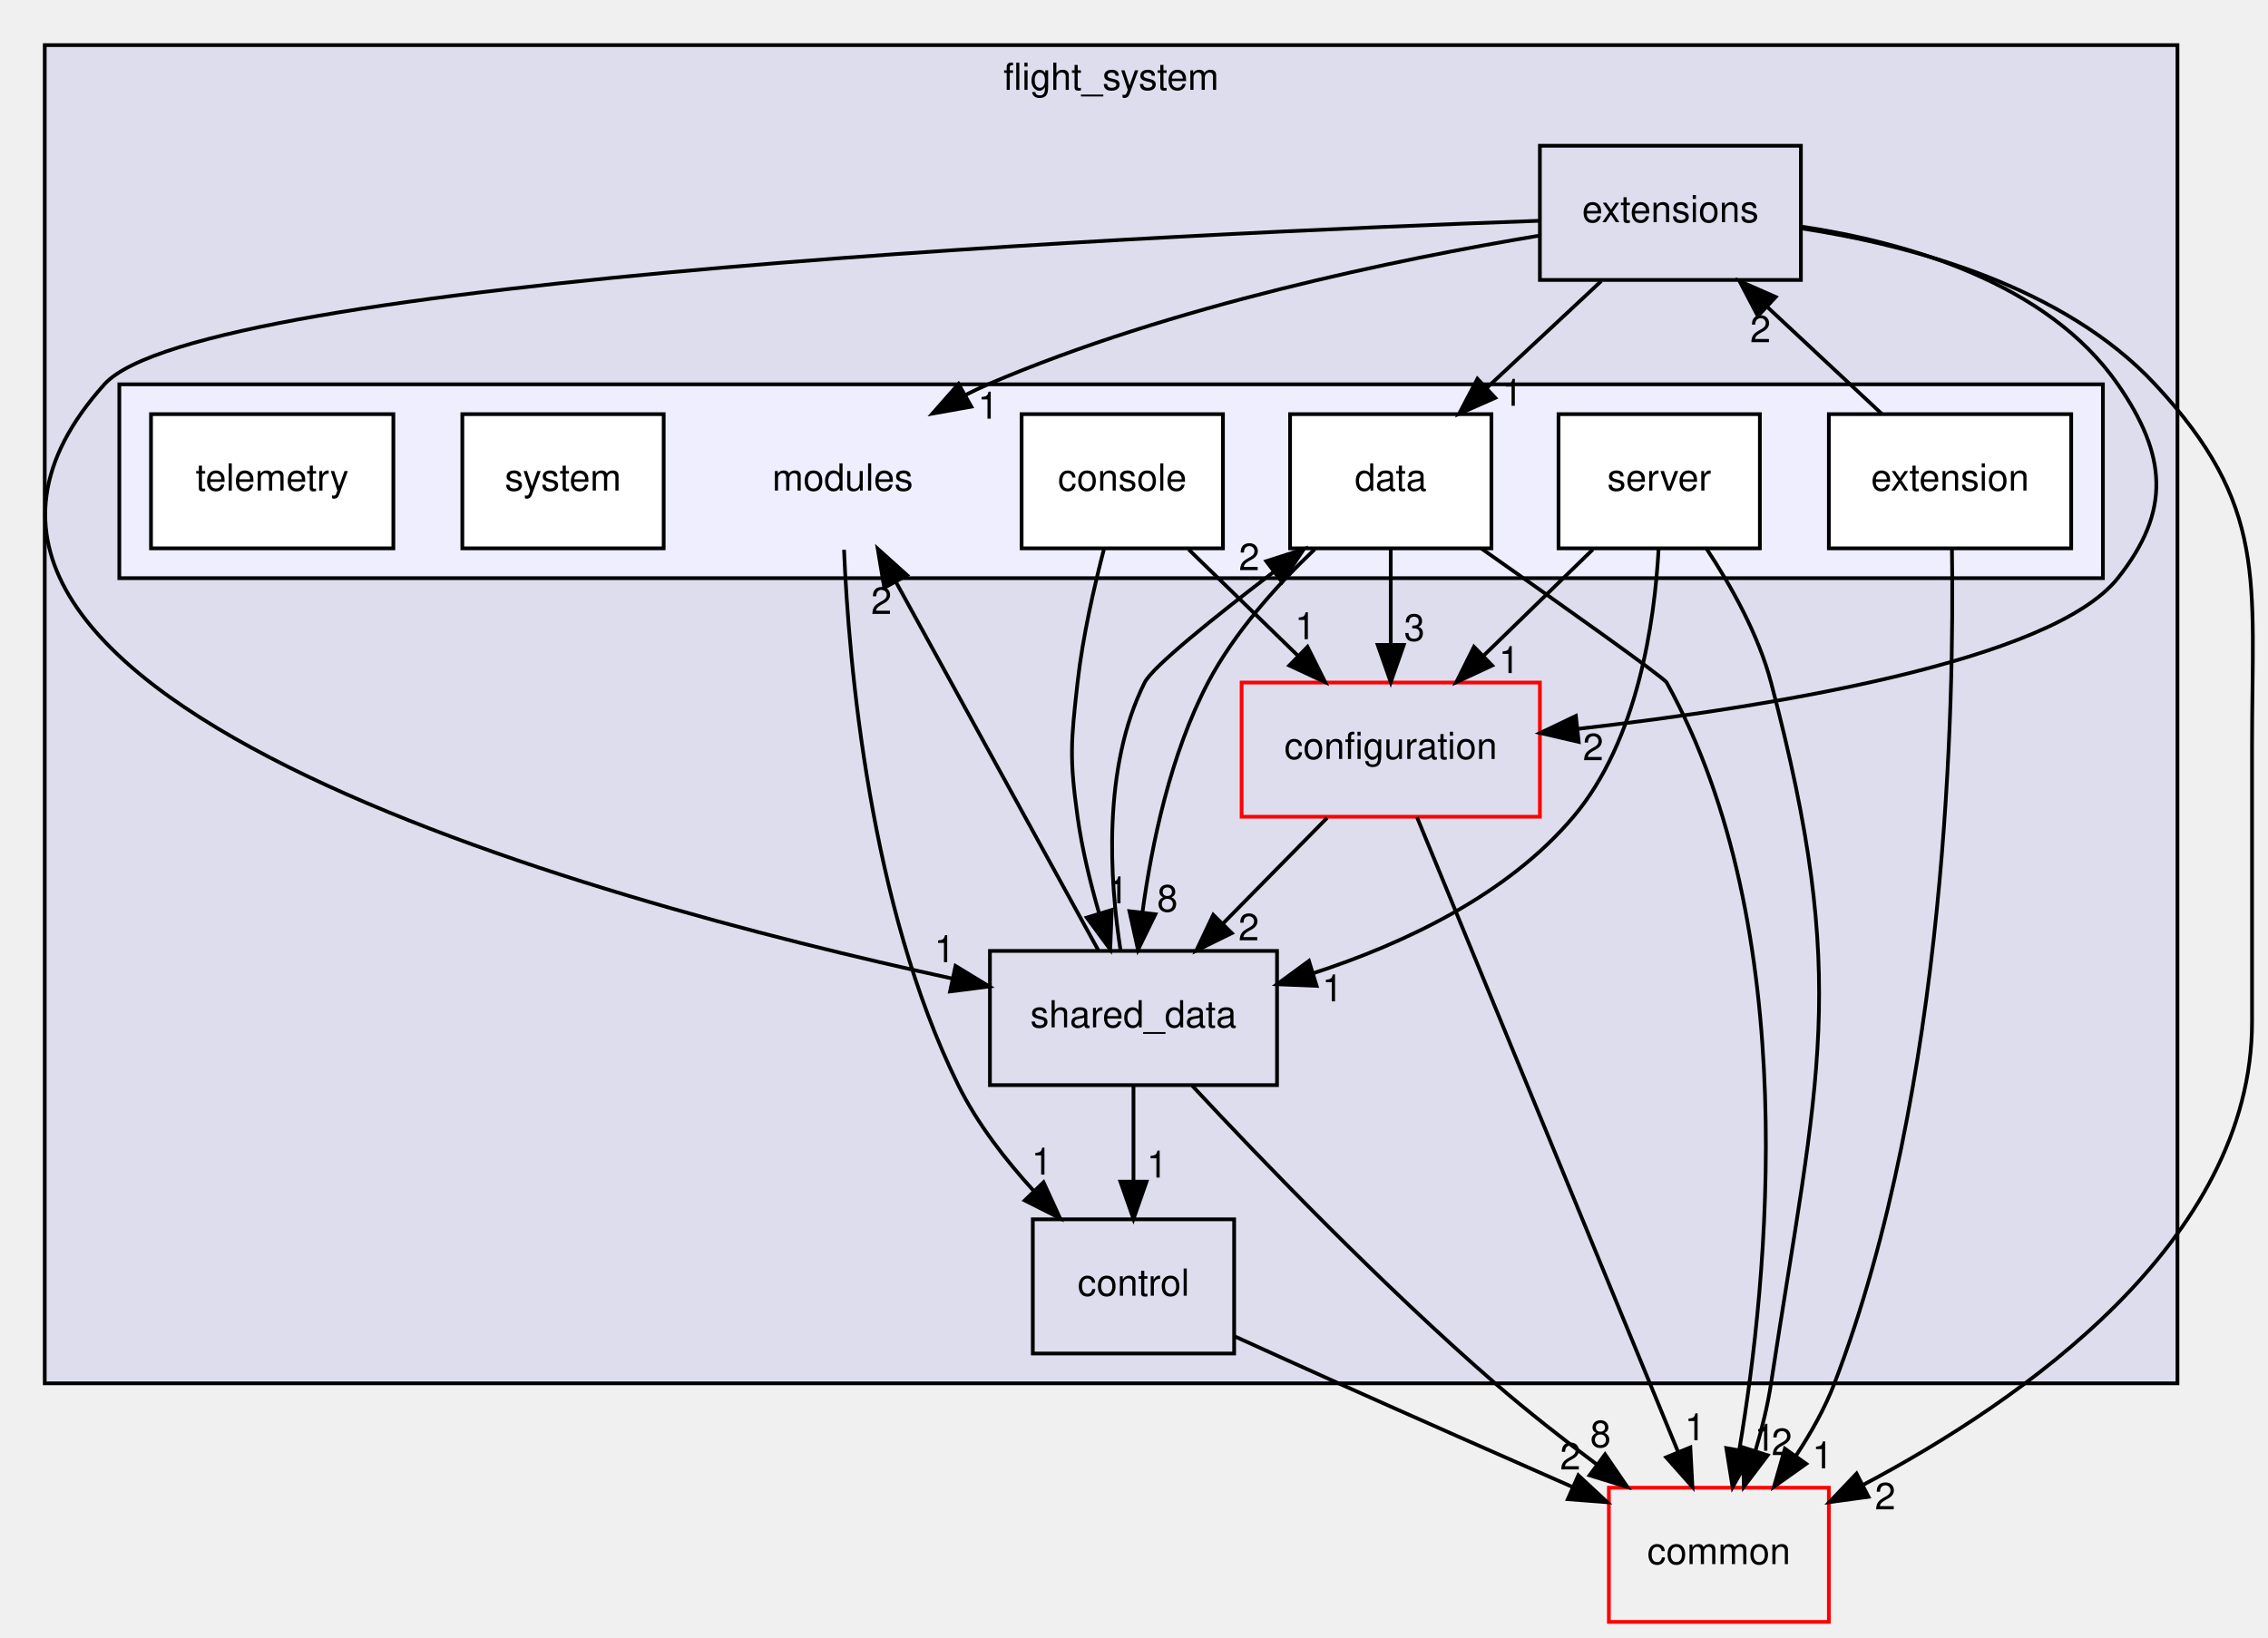
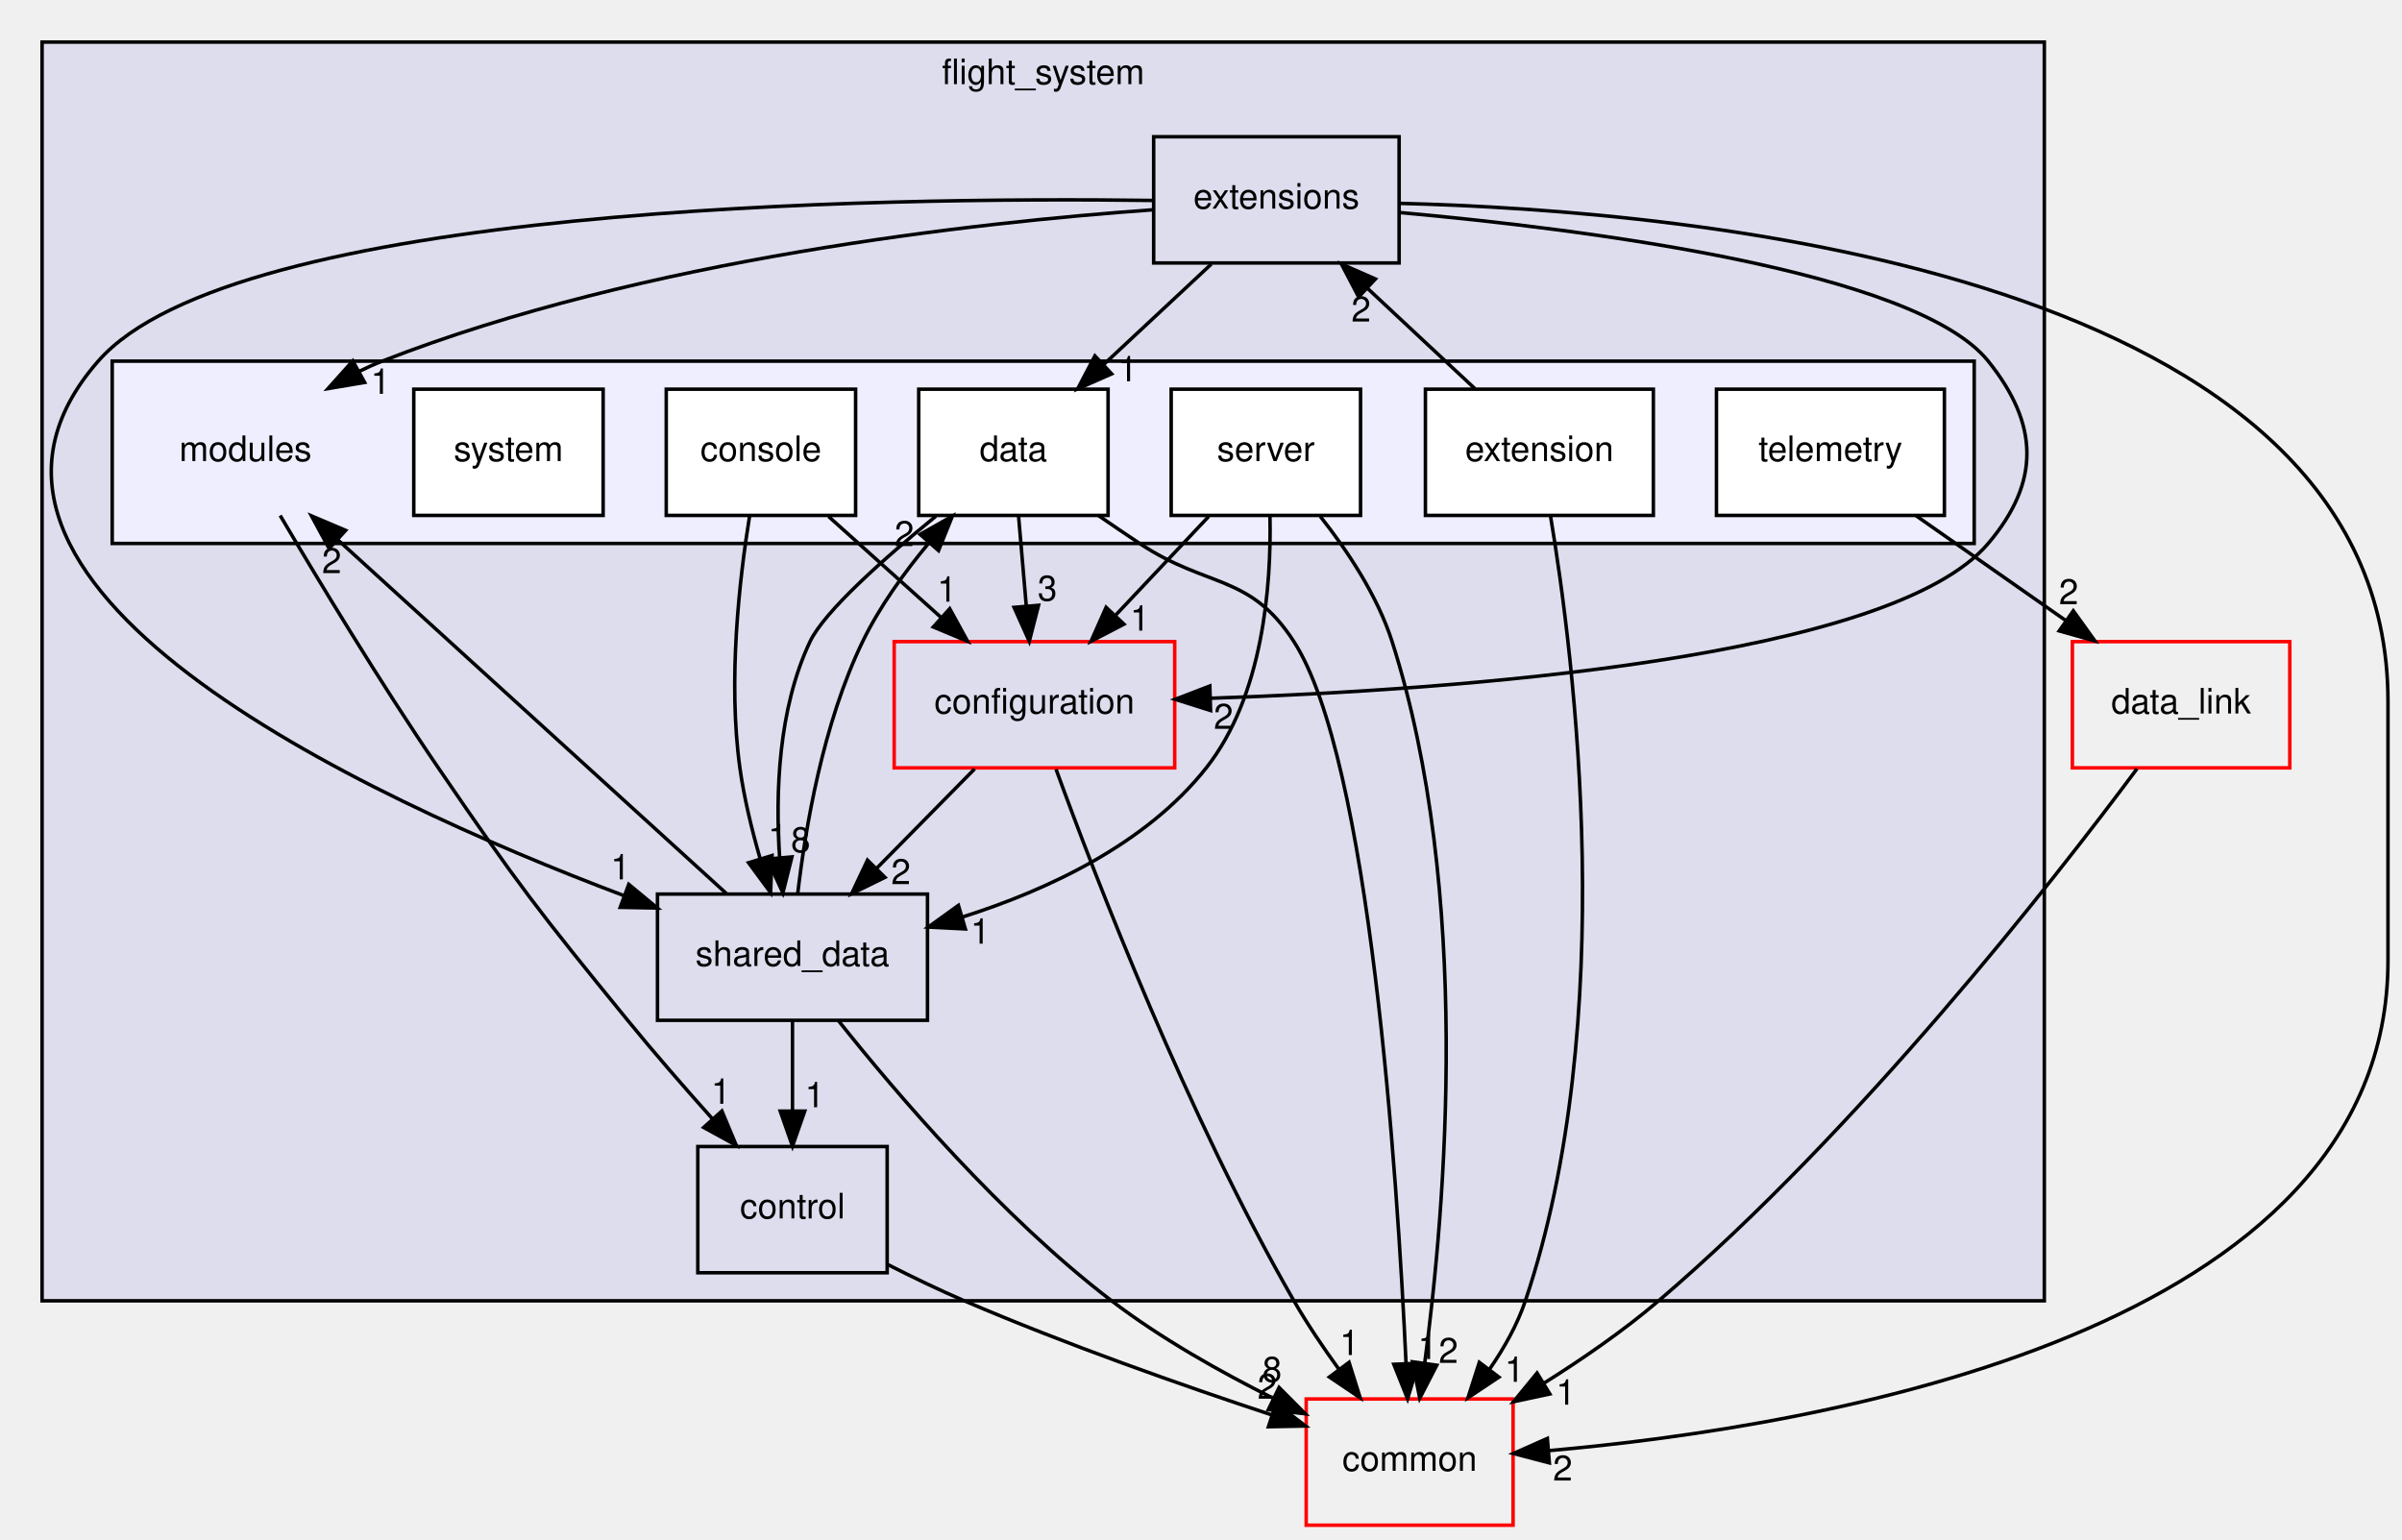
- <svg xmlns="http://www.w3.org/2000/svg" xmlns:xlink="http://www.w3.org/1999/xlink" width="608pt" height="439pt" viewBox="0.00 0.00 608.28 439.00">
+ <svg xmlns="http://www.w3.org/2000/svg" xmlns:xlink="http://www.w3.org/1999/xlink" width="685pt" height="439pt" viewBox="0.00 0.00 685.00 439.00">
  <g id="graph0" class="graph" transform="scale(1 1) rotate(0) translate(4 435)">
    <g id="clust1" class="cluster">
      <g id="a_clust1">
        <a xlink:href="dir_c01da38aeecccba744ca70166f7b2585.html" target="_top" xlink:title="flight_system">
-           <polygon fill="#ddddee" stroke="black" points="8,-64 8,-423 580,-423 580,-64 8,-64" />
-           <text text-anchor="middle" x="294" y="-411" font-family="Helvetica,sans-Serif" font-size="10.00">flight_system</text>
+           <polygon fill="#ddddee" stroke="black" points="8,-64 8,-423 579,-423 579,-64 8,-64" />
+           <text text-anchor="middle" x="293.5" y="-411" font-family="Helvetica,sans-Serif" font-size="10.00">flight_system</text>
        </a>
      </g>
    </g>
    <g id="clust2" class="cluster">
      <g id="a_clust2">
        <a xlink:href="dir_e05090c0c1eb694f05995893ce62415e.html" target="_top">
-           <polygon fill="#eeeeff" stroke="black" points="28,-280 28,-332 560,-332 560,-280 28,-280" />
+           <polygon fill="#eeeeff" stroke="black" points="28,-280 28,-332 559,-332 559,-280 28,-280" />
        </a>
      </g>
    </g>
    <g id="node1" class="node">
      <g id="a_node1">
        <a xlink:href="dir_0913318c06f9149a443c65f7bce75294.html" target="_top" xlink:title="configuration">
-           <polygon fill="none" stroke="red" points="409,-252 329,-252 329,-216 409,-216 409,-252" />
-           <text text-anchor="middle" x="369" y="-231.5" font-family="Helvetica,sans-Serif" font-size="10.00">configuration</text>
+           <polygon fill="none" stroke="red" points="331,-252 251,-252 251,-216 331,-216 331,-252" />
+           <text text-anchor="middle" x="291" y="-231.5" font-family="Helvetica,sans-Serif" font-size="10.00">configuration</text>
        </a>
      </g>
    </g>
    <g id="node2" class="node">
      <g id="a_node2">
        <a xlink:href="dir_a6ea3ebec979fd0368b1e1c22b60b05c.html" target="_top" xlink:title="shared_data">
-           <polygon fill="none" stroke="black" points="338.5,-180 261.5,-180 261.5,-144 338.5,-144 338.5,-180" />
-           <text text-anchor="middle" x="300" y="-159.5" font-family="Helvetica,sans-Serif" font-size="10.00">shared_data</text>
+           <polygon fill="none" stroke="black" points="260.5,-180 183.5,-180 183.5,-144 260.5,-144 260.5,-180" />
+           <text text-anchor="middle" x="222" y="-159.5" font-family="Helvetica,sans-Serif" font-size="10.00">shared_data</text>
        </a>
      </g>
    </g>
    <g id="edge10" class="edge">
-       <path fill="none" stroke="black" d="M351.94,-215.7C343.5,-207.14 333.18,-196.66 323.96,-187.3" />
-       <polygon fill="black" stroke="black" points="326.37,-184.77 316.86,-180.1 321.39,-189.68 326.37,-184.77" />
+       <path fill="none" stroke="black" d="M273.94,-215.7C265.5,-207.14 255.18,-196.66 245.96,-187.3" />
+       <polygon fill="black" stroke="black" points="248.37,-184.77 238.86,-180.1 243.39,-189.68 248.37,-184.77" />
      <g id="a_edge10-headlabel">
-         <a xlink:href="dir_000007_000006.html" target="_top" xlink:title="2">
-           <text text-anchor="middle" x="330.92" y="-182.84" font-family="Helvetica,sans-Serif" font-size="10.00">2</text>
+         <a xlink:href="dir_000004_000003.html" target="_top" xlink:title="2">
+           <text text-anchor="middle" x="252.92" y="-182.84" font-family="Helvetica,sans-Serif" font-size="10.00">2</text>
        </a>
      </g>
    </g>
    <g id="node12" class="node">
      <g id="a_node12">
        <a xlink:href="dir_fdedb0aba14d44ce9d99bc100e026e6a.html" target="_top" xlink:title="common">
-           <polygon fill="none" stroke="red" points="486.5,-36 427.5,-36 427.5,0 486.5,0 486.5,-36" />
-           <text text-anchor="middle" x="457" y="-15.5" font-family="Helvetica,sans-Serif" font-size="10.00">common</text>
+           <polygon fill="none" stroke="red" points="427.5,-36 368.5,-36 368.5,0 427.5,0 427.5,-36" />
+           <text text-anchor="middle" x="398" y="-15.5" font-family="Helvetica,sans-Serif" font-size="10.00">common</text>
        </a>
      </g>
    </g>
    <g id="edge11" class="edge">
-       <path fill="none" stroke="black" d="M376.05,-215.85C391.37,-178.6 427.78,-90.07 446.09,-45.54" />
-       <polygon fill="black" stroke="black" points="449.35,-46.81 449.91,-36.23 442.87,-44.15 449.35,-46.81" />
+       <path fill="none" stroke="black" d="M297.16,-215.61C308.57,-184.28 334.62,-116.73 365,-64 368.79,-57.42 373.35,-50.65 377.86,-44.43" />
+       <polygon fill="black" stroke="black" points="380.72,-46.45 383.89,-36.34 375.11,-42.26 380.72,-46.45" />
      <g id="a_edge11-headlabel">
-         <a xlink:href="dir_000007_000010.html" target="_top" xlink:title="1">
-           <text text-anchor="middle" x="450.61" y="-48.72" font-family="Helvetica,sans-Serif" font-size="10.00">1</text>
+         <a xlink:href="dir_000004_000007.html" target="_top" xlink:title="1">
+           <text text-anchor="middle" x="380.84" y="-48.53" font-family="Helvetica,sans-Serif" font-size="10.00">1</text>
        </a>
      </g>
    </g>
    <g id="node4" class="node">
      <g id="a_node4">
        <a xlink:href="dir_eaebe00a4f960441a55d24526c4929bc.html" target="_top" xlink:title="control">
-           <polygon fill="none" stroke="black" points="327,-108 273,-108 273,-72 327,-72 327,-108" />
-           <text text-anchor="middle" x="300" y="-87.5" font-family="Helvetica,sans-Serif" font-size="10.00">control</text>
+           <polygon fill="none" stroke="black" points="249,-108 195,-108 195,-72 249,-72 249,-108" />
+           <text text-anchor="middle" x="222" y="-87.5" font-family="Helvetica,sans-Serif" font-size="10.00">control</text>
        </a>
      </g>
    </g>
    <g id="edge17" class="edge">
-       <path fill="none" stroke="black" d="M300,-143.7C300,-135.98 300,-126.71 300,-118.11" />
-       <polygon fill="black" stroke="black" points="303.5,-118.1 300,-108.1 296.5,-118.1 303.5,-118.1" />
+       <path fill="none" stroke="black" d="M222,-143.7C222,-135.98 222,-126.71 222,-118.11" />
+       <polygon fill="black" stroke="black" points="225.5,-118.1 222,-108.1 218.5,-118.1 225.5,-118.1" />
      <g id="a_edge17-headlabel">
-         <a xlink:href="dir_000006_000009.html" target="_top" xlink:title="1">
-           <text text-anchor="middle" x="306.34" y="-119.2" font-family="Helvetica,sans-Serif" font-size="10.00">1</text>
+         <a xlink:href="dir_000003_000006.html" target="_top" xlink:title="1">
+           <text text-anchor="middle" x="228.34" y="-119.2" font-family="Helvetica,sans-Serif" font-size="10.00">1</text>
        </a>
      </g>
    </g>
    <g id="node5" class="node">
-       <text text-anchor="middle" x="222" y="-303.5" font-family="Helvetica,sans-Serif" font-size="10.00">modules</text>
+       <text text-anchor="middle" x="66" y="-303.5" font-family="Helvetica,sans-Serif" font-size="10.00">modules</text>
    </g>
    <g id="edge16" class="edge">
-       <path fill="none" stroke="black" d="M290.56,-180.19C277.07,-204.74 252.17,-250.07 236.38,-278.81" />
-       <polygon fill="black" stroke="black" points="233.16,-277.42 231.41,-287.87 239.29,-280.79 233.16,-277.42" />
+       <path fill="none" stroke="black" d="M203.12,-180.19C175.44,-205.39 123.74,-252.45 92.34,-281.03" />
+       <polygon fill="black" stroke="black" points="89.86,-278.55 84.82,-287.87 94.57,-283.73 89.86,-278.55" />
      <g id="a_edge16-headlabel">
-         <a xlink:href="dir_000006_000011.html" target="_top" xlink:title="2">
-           <text text-anchor="middle" x="232.4" y="-270.4" font-family="Helvetica,sans-Serif" font-size="10.00">2</text>
+         <a xlink:href="dir_000003_000008.html" target="_top" xlink:title="2">
+           <text text-anchor="middle" x="90.6" y="-271.53" font-family="Helvetica,sans-Serif" font-size="10.00">2</text>
        </a>
      </g>
    </g>
    <g id="node7" class="node">
      <g id="a_node7">
        <a xlink:href="dir_50613386f52bf1739ad1dfd1bce81df1.html" target="_top" xlink:title="data">
-           <polygon fill="white" stroke="black" points="396,-324 342,-324 342,-288 396,-288 396,-324" />
-           <text text-anchor="middle" x="369" y="-303.5" font-family="Helvetica,sans-Serif" font-size="10.00">data</text>
+           <polygon fill="white" stroke="black" points="312,-324 258,-324 258,-288 312,-288 312,-324" />
+           <text text-anchor="middle" x="285" y="-303.5" font-family="Helvetica,sans-Serif" font-size="10.00">data</text>
        </a>
      </g>
    </g>
    <g id="edge15" class="edge">
-       <path fill="none" stroke="black" d="M296.54,-180.09C293.64,-198.81 291.58,-229.19 303,-252 305.1,-256.2 321.54,-269.4 337.48,-281.58" />
-       <polygon fill="black" stroke="black" points="335.61,-284.55 345.69,-287.8 339.83,-278.97 335.61,-284.55" />
+       <path fill="none" stroke="black" d="M223.5,-180.17C225.65,-198.68 230.67,-228.63 242,-252 246.86,-262.02 253.94,-271.82 260.96,-280.22" />
+       <polygon fill="black" stroke="black" points="258.38,-282.59 267.6,-287.8 263.65,-277.97 258.38,-282.59" />
      <g id="a_edge15-headlabel">
-         <a xlink:href="dir_000006_000013.html" target="_top" xlink:title="2">
-           <text text-anchor="middle" x="331.03" y="-282.14" font-family="Helvetica,sans-Serif" font-size="10.00">2</text>
+         <a xlink:href="dir_000003_000010.html" target="_top" xlink:title="2">
+           <text text-anchor="middle" x="253.88" y="-279.25" font-family="Helvetica,sans-Serif" font-size="10.00">2</text>
        </a>
      </g>
    </g>
    <g id="edge18" class="edge">
-       <path fill="none" stroke="black" d="M315.79,-143.79C334.45,-123.8 366.77,-90.21 397,-64 405.59,-56.55 415.29,-48.95 424.36,-42.17" />
-       <polygon fill="black" stroke="black" points="426.48,-44.95 432.45,-36.2 422.32,-39.32 426.48,-44.95" />
+       <path fill="none" stroke="black" d="M235.06,-143.95C251.56,-123.19 281.62,-87.96 313,-64 327.07,-53.26 344.06,-43.7 359.14,-36.18" />
+       <polygon fill="black" stroke="black" points="360.77,-39.28 368.24,-31.77 357.71,-32.98 360.77,-39.28" />
      <g id="a_edge18-headlabel">
-         <a xlink:href="dir_000006_000010.html" target="_top" xlink:title="8">
-           <text text-anchor="middle" x="425.27" y="-46.87" font-family="Helvetica,sans-Serif" font-size="10.00">8</text>
+         <a xlink:href="dir_000003_000007.html" target="_top" xlink:title="8">
+           <text text-anchor="middle" x="358.77" y="-40.9" font-family="Helvetica,sans-Serif" font-size="10.00">8</text>
        </a>
      </g>
    </g>
    <g id="node3" class="node">
      <g id="a_node3">
        <a xlink:href="dir_ce90d8ec022607b6aa4b2f9ac20ca422.html" target="_top" xlink:title="extensions">
-           <polygon fill="none" stroke="black" points="479,-396 409,-396 409,-360 479,-360 479,-396" />
-           <text text-anchor="middle" x="444" y="-375.5" font-family="Helvetica,sans-Serif" font-size="10.00">extensions</text>
+           <polygon fill="none" stroke="black" points="395,-396 325,-396 325,-360 395,-360 395,-396" />
+           <text text-anchor="middle" x="360" y="-375.5" font-family="Helvetica,sans-Serif" font-size="10.00">extensions</text>
        </a>
      </g>
    </g>
    <g id="edge1" class="edge">
-       <path fill="none" stroke="black" d="M479.19,-374.31C507.31,-370.09 545.05,-359.34 564,-332 577.16,-313 578.39,-298.09 564,-280 546.21,-257.63 470.74,-245.43 419.08,-239.56" />
-       <polygon fill="black" stroke="black" points="419.41,-236.08 409.09,-238.47 418.65,-243.04 419.41,-236.08" />
+       <path fill="none" stroke="black" d="M395.06,-374.39C447.48,-369.69 542.33,-357.76 563,-332 577.47,-313.98 577.95,-297.63 563,-280 535.11,-247.12 411.79,-238.23 341.15,-235.85" />
+       <polygon fill="black" stroke="black" points="341.23,-232.35 331.13,-235.55 341.02,-239.35 341.23,-232.35" />
      <g id="a_edge1-headlabel">
+         <a xlink:href="dir_000002_000004.html" target="_top" xlink:title="2">
+           <text text-anchor="middle" x="344.91" y="-227.12" font-family="Helvetica,sans-Serif" font-size="10.00">2</text>
+         </a>
+       </g>
+     </g>
+     <g id="edge3" class="edge">
+       <path fill="none" stroke="black" d="M324.95,-377.83C246.95,-378.86 62.85,-376.4 24,-332 -31.47,-268.61 98.78,-207.94 173.73,-179.63" />
+       <polygon fill="black" stroke="black" points="175.31,-182.78 183.47,-176.02 172.87,-176.22 175.31,-182.78" />
+       <g id="a_edge3-headlabel">
+         <a xlink:href="dir_000002_000003.html" target="_top" xlink:title="1">
+           <text text-anchor="middle" x="172.93" y="-184.19" font-family="Helvetica,sans-Serif" font-size="10.00">1</text>
+         </a>
+       </g>
+     </g>
+     <g id="edge4" class="edge">
+       <path fill="none" stroke="black" d="M324.59,-375.15C274.23,-371.55 179.75,-361.19 105,-332 102.87,-331.17 100.73,-330.21 98.61,-329.17" />
+       <polygon fill="black" stroke="black" points="99.99,-325.93 89.54,-324.17 96.61,-332.06 99.99,-325.93" />
+       <g id="a_edge4-headlabel">
+         <a xlink:href="dir_000002_000008.html" target="_top" xlink:title="1">
+           <text text-anchor="middle" x="104.51" y="-322.68" font-family="Helvetica,sans-Serif" font-size="10.00">1</text>
+         </a>
+       </g>
+     </g>
+     <g id="edge2" class="edge">
+       <path fill="none" stroke="black" d="M341.46,-359.7C332.2,-351.05 320.84,-340.45 310.74,-331.03" />
+       <polygon fill="black" stroke="black" points="313.02,-328.37 303.33,-324.1 308.25,-333.49 313.02,-328.37" />
+       <g id="a_edge2-headlabel">
+         <a xlink:href="dir_000002_000010.html" target="_top" xlink:title="1">
+           <text text-anchor="middle" x="317.59" y="-326.25" font-family="Helvetica,sans-Serif" font-size="10.00">1</text>
+         </a>
+       </g>
+     </g>
+     <g id="edge5" class="edge">
+       <path fill="none" stroke="black" d="M395.14,-377C477.67,-374.98 677,-357.42 677,-235 677,-235 677,-235 677,-161 677,-54.98 515,-28.08 437.89,-21.28" />
+       <polygon fill="black" stroke="black" points="437.84,-17.77 427.59,-20.45 437.28,-24.75 437.84,-17.77" />
+       <g id="a_edge5-headlabel">
        <a xlink:href="dir_000002_000007.html" target="_top" xlink:title="2">
-           <text text-anchor="middle" x="423.29" y="-231.15" font-family="Helvetica,sans-Serif" font-size="10.00">2</text>
-         </a>
-       </g>
-     </g>
-     <g id="edge3" class="edge">
-       <path fill="none" stroke="black" d="M408.97,-375.88C312.71,-372.43 49.58,-360.47 24,-332 -50.08,-249.56 153.9,-193.82 251.39,-172.59" />
-       <polygon fill="black" stroke="black" points="252.27,-175.98 261.32,-170.46 250.81,-169.13 252.27,-175.98" />
-       <g id="a_edge3-headlabel">
-         <a xlink:href="dir_000002_000006.html" target="_top" xlink:title="1">
-           <text text-anchor="middle" x="249.35" y="-177" font-family="Helvetica,sans-Serif" font-size="10.00">1</text>
-         </a>
-       </g>
-     </g>
-     <g id="edge4" class="edge">
-       <path fill="none" stroke="black" d="M408.84,-371.89C371.17,-365.61 310.15,-353.11 261,-332 258.96,-331.12 256.9,-330.14 254.86,-329.1" />
-       <polygon fill="black" stroke="black" points="256.51,-326.01 246.08,-324.15 253.08,-332.11 256.51,-326.01" />
-       <g id="a_edge4-headlabel">
-         <a xlink:href="dir_000002_000011.html" target="_top" xlink:title="1">
-           <text text-anchor="middle" x="261.03" y="-322.79" font-family="Helvetica,sans-Serif" font-size="10.00">1</text>
-         </a>
-       </g>
-     </g>
-     <g id="edge2" class="edge">
-       <path fill="none" stroke="black" d="M425.46,-359.7C416.2,-351.05 404.84,-340.45 394.74,-331.03" />
-       <polygon fill="black" stroke="black" points="397.02,-328.37 387.33,-324.1 392.25,-333.49 397.02,-328.37" />
-       <g id="a_edge2-headlabel">
-         <a xlink:href="dir_000002_000013.html" target="_top" xlink:title="1">
-           <text text-anchor="middle" x="401.59" y="-326.25" font-family="Helvetica,sans-Serif" font-size="10.00">1</text>
-         </a>
-       </g>
-     </g>
-     <g id="edge5" class="edge">
-       <path fill="none" stroke="black" d="M479.27,-373.82C508.61,-369.31 549.42,-358.39 574,-332 604.41,-299.33 600,-279.63 600,-235 600,-235 600,-235 600,-161 600,-102 537.95,-59.12 495.6,-36.71" />
-       <polygon fill="black" stroke="black" points="497.13,-33.56 486.63,-32.12 493.93,-39.79 497.13,-33.56" />
-       <g id="a_edge5-headlabel">
-         <a xlink:href="dir_000002_000010.html" target="_top" xlink:title="2">
-           <text text-anchor="middle" x="501.62" y="-30.18" font-family="Helvetica,sans-Serif" font-size="10.00">2</text>
-         </a>
-       </g>
-     </g>
-     <g id="edge22" class="edge">
-       <path fill="none" stroke="black" d="M327.11,-76.61C335.99,-72.57 345.91,-68.07 355,-64 375.7,-54.73 398.83,-44.51 417.82,-36.16" />
-       <polygon fill="black" stroke="black" points="419.31,-39.33 427.06,-32.11 416.49,-32.92 419.31,-39.33" />
-       <g id="a_edge22-headlabel">
-         <a xlink:href="dir_000009_000010.html" target="_top" xlink:title="2">
-           <text text-anchor="middle" x="417.16" y="-40.88" font-family="Helvetica,sans-Serif" font-size="10.00">2</text>
+           <text text-anchor="middle" x="441.65" y="-12.73" font-family="Helvetica,sans-Serif" font-size="10.00">2</text>
        </a>
      </g>
    </g>
    <g id="edge23" class="edge">
-       <path fill="none" stroke="black" d="M222.37,-287.61C223.66,-257.01 229.22,-192.26 253,-144 258.08,-133.7 265.71,-123.86 273.35,-115.51" />
-       <polygon fill="black" stroke="black" points="275.88,-117.93 280.3,-108.3 270.84,-113.07 275.88,-117.93" />
+       <path fill="none" stroke="black" d="M249.17,-74.34C256.19,-70.77 263.81,-67.09 271,-64 299.84,-51.6 333.34,-39.83 358.69,-31.45" />
+       <polygon fill="black" stroke="black" points="359.91,-34.73 368.32,-28.29 357.73,-28.08 359.91,-34.73" />
      <g id="a_edge23-headlabel">
-         <a xlink:href="dir_000011_000009.html" target="_top" xlink:title="1">
-           <text text-anchor="middle" x="275.43" y="-119.99" font-family="Helvetica,sans-Serif" font-size="10.00">1</text>
+         <a xlink:href="dir_000006_000007.html" target="_top" xlink:title="2">
+           <text text-anchor="middle" x="357.38" y="-36.05" font-family="Helvetica,sans-Serif" font-size="10.00">2</text>
+         </a>
+       </g>
+     </g>
+     <g id="edge25" class="edge">
+       <path fill="none" stroke="black" d="M75.9,-287.98C86.58,-269.85 104.32,-240.46 121,-216 143.54,-182.95 149.71,-174.99 175,-144 182.62,-134.66 191.29,-124.71 199.1,-115.98" />
+       <polygon fill="black" stroke="black" points="201.87,-118.13 205.96,-108.35 196.67,-113.44 201.87,-118.13" />
+       <g id="a_edge25-headlabel">
+         <a xlink:href="dir_000008_000006.html" target="_top" xlink:title="1">
+           <text text-anchor="middle" x="201.58" y="-120.2" font-family="Helvetica,sans-Serif" font-size="10.00">1</text>
        </a>
      </g>
    </g>
    <g id="node6" class="node">
      <g id="a_node6">
        <a xlink:href="dir_46fbf4aa9190b74d0650a7c2f8be03d8.html" target="_top" xlink:title="console">
-           <polygon fill="white" stroke="black" points="324,-324 270,-324 270,-288 324,-288 324,-324" />
-           <text text-anchor="middle" x="297" y="-303.5" font-family="Helvetica,sans-Serif" font-size="10.00">console</text>
+           <polygon fill="white" stroke="black" points="240,-324 186,-324 186,-288 240,-288 240,-324" />
+           <text text-anchor="middle" x="213" y="-303.5" font-family="Helvetica,sans-Serif" font-size="10.00">console</text>
        </a>
      </g>
    </g>
    <g id="edge8" class="edge">
-       <path fill="none" stroke="black" d="M314.8,-287.7C323.6,-279.14 334.38,-268.66 344,-259.3" />
-       <polygon fill="black" stroke="black" points="346.68,-261.58 351.41,-252.1 341.8,-256.57 346.68,-261.58" />
+       <path fill="none" stroke="black" d="M232.28,-287.7C241.92,-279.05 253.73,-268.45 264.23,-259.03" />
+       <polygon fill="black" stroke="black" points="266.84,-261.39 271.94,-252.1 262.16,-256.18 266.84,-261.39" />
      <g id="a_edge8-headlabel">
-         <a xlink:href="dir_000012_000007.html" target="_top" xlink:title="1">
-           <text text-anchor="middle" x="346.08" y="-263.63" font-family="Helvetica,sans-Serif" font-size="10.00">1</text>
+         <a xlink:href="dir_000009_000004.html" target="_top" xlink:title="1">
+           <text text-anchor="middle" x="266.06" y="-263.4" font-family="Helvetica,sans-Serif" font-size="10.00">1</text>
        </a>
      </g>
    </g>
    <g id="edge9" class="edge">
-       <path fill="none" stroke="black" d="M292.13,-287.98C289.44,-277.67 286.36,-264.19 285,-252 283.22,-236.1 282.8,-231.85 285,-216 286.18,-207.48 288.39,-198.39 290.75,-190.2" />
-       <polygon fill="black" stroke="black" points="294.17,-190.99 293.76,-180.41 287.48,-188.94 294.17,-190.99" />
+       <path fill="none" stroke="black" d="M209.77,-287.86C206.87,-269.89 203.55,-240.85 207,-216 208.18,-207.48 210.39,-198.39 212.75,-190.2" />
+       <polygon fill="black" stroke="black" points="216.17,-190.99 215.76,-180.41 209.48,-188.94 216.17,-190.99" />
      <g id="a_edge9-headlabel">
-         <a xlink:href="dir_000012_000006.html" target="_top" xlink:title="1">
-           <text text-anchor="middle" x="295.83" y="-192.76" font-family="Helvetica,sans-Serif" font-size="10.00">1</text>
+         <a xlink:href="dir_000009_000003.html" target="_top" xlink:title="1">
+           <text text-anchor="middle" x="217.83" y="-192.76" font-family="Helvetica,sans-Serif" font-size="10.00">1</text>
        </a>
      </g>
    </g>
    <g id="edge12" class="edge">
-       <path fill="none" stroke="black" d="M369,-287.7C369,-279.98 369,-270.71 369,-262.11" />
-       <polygon fill="black" stroke="black" points="372.5,-262.1 369,-252.1 365.5,-262.1 372.5,-262.1" />
+       <path fill="none" stroke="black" d="M286.48,-287.7C287.14,-279.98 287.94,-270.71 288.68,-262.11" />
+       <polygon fill="black" stroke="black" points="292.17,-262.37 289.53,-252.1 285.19,-261.77 292.17,-262.37" />
      <g id="a_edge12-headlabel">
-         <a xlink:href="dir_000013_000007.html" target="_top" xlink:title="3">
-           <text text-anchor="middle" x="375.34" y="-263.2" font-family="Helvetica,sans-Serif" font-size="10.00">3</text>
+         <a xlink:href="dir_000010_000004.html" target="_top" xlink:title="3">
+           <text text-anchor="middle" x="294.69" y="-263.69" font-family="Helvetica,sans-Serif" font-size="10.00">3</text>
        </a>
      </g>
    </g>
    <g id="edge13" class="edge">
-       <path fill="none" stroke="black" d="M348.62,-287.76C338.57,-278.21 327.11,-265.53 320,-252 309.9,-232.78 304.89,-208.62 302.4,-190.33" />
-       <polygon fill="black" stroke="black" points="305.87,-189.83 301.21,-180.31 298.92,-190.66 305.87,-189.83" />
+       <path fill="none" stroke="black" d="M262.9,-287.78C248.3,-275.88 231.12,-260.69 227,-252 217.9,-232.83 217.11,-208.67 218.34,-190.36" />
+       <polygon fill="black" stroke="black" points="221.84,-190.61 219.26,-180.34 214.86,-189.98 221.84,-190.61" />
      <g id="a_edge13-headlabel">
-         <a xlink:href="dir_000013_000006.html" target="_top" xlink:title="8">
-           <text text-anchor="middle" x="309.11" y="-190.57" font-family="Helvetica,sans-Serif" font-size="10.00">8</text>
+         <a xlink:href="dir_000010_000003.html" target="_top" xlink:title="8">
+           <text text-anchor="middle" x="224.34" y="-191.95" font-family="Helvetica,sans-Serif" font-size="10.00">8</text>
        </a>
      </g>
    </g>
    <g id="edge14" class="edge">
-       <path fill="none" stroke="black" d="M393.3,-287.96C414.59,-272.98 442.25,-253.36 443,-252 479.64,-185.66 470.22,-91.91 462.48,-46.19" />
-       <polygon fill="black" stroke="black" points="465.89,-45.39 460.68,-36.16 459,-46.62 465.89,-45.39" />
+       <path fill="none" stroke="black" d="M309.31,-287.92C313.2,-285.24 317.2,-282.53 321,-280 340.3,-267.16 352.45,-271.48 365,-252 386.63,-218.42 394.47,-100.21 396.97,-46.24" />
+       <polygon fill="black" stroke="black" points="400.47,-46.19 397.41,-36.05 393.48,-45.89 400.47,-46.19" />
      <g id="a_edge14-headlabel">
-         <a xlink:href="dir_000013_000010.html" target="_top" xlink:title="1">
-           <text text-anchor="middle" x="469.32" y="-45.92" font-family="Helvetica,sans-Serif" font-size="10.00">1</text>
+         <a xlink:href="dir_000010_000007.html" target="_top" xlink:title="1">
+           <text text-anchor="middle" x="403.15" y="-47.4" font-family="Helvetica,sans-Serif" font-size="10.00">1</text>
        </a>
      </g>
    </g>
    <g id="node8" class="node">
      <g id="a_node8">
        <a xlink:href="dir_89e236299e2171734384aa0348a682fc.html" target="_top" xlink:title="extension">
-           <polygon fill="white" stroke="black" points="551.5,-324 486.5,-324 486.5,-288 551.5,-288 551.5,-324" />
-           <text text-anchor="middle" x="519" y="-303.5" font-family="Helvetica,sans-Serif" font-size="10.00">extension</text>
+           <polygon fill="white" stroke="black" points="467.5,-324 402.5,-324 402.5,-288 467.5,-288 467.5,-324" />
+           <text text-anchor="middle" x="435" y="-303.5" font-family="Helvetica,sans-Serif" font-size="10.00">extension</text>
        </a>
      </g>
    </g>
    <g id="edge6" class="edge">
-       <path fill="none" stroke="black" d="M500.67,-324.1C491.44,-332.72 480.09,-343.32 469.98,-352.76" />
-       <polygon fill="black" stroke="black" points="467.46,-350.31 462.54,-359.7 472.24,-355.43 467.46,-350.31" />
+       <path fill="none" stroke="black" d="M416.67,-324.1C407.44,-332.72 396.09,-343.32 385.98,-352.76" />
+       <polygon fill="black" stroke="black" points="383.46,-350.31 378.54,-359.7 388.24,-355.43 383.46,-350.31" />
      <g id="a_edge6-headlabel">
-         <a xlink:href="dir_000015_000002.html" target="_top" xlink:title="2">
-           <text text-anchor="middle" x="468.15" y="-343.29" font-family="Helvetica,sans-Serif" font-size="10.00">2</text>
+         <a xlink:href="dir_000012_000002.html" target="_top" xlink:title="2">
+           <text text-anchor="middle" x="384.15" y="-343.29" font-family="Helvetica,sans-Serif" font-size="10.00">2</text>
        </a>
      </g>
    </g>
    <g id="edge7" class="edge">
-       <path fill="none" stroke="black" d="M519.51,-287.98C520.15,-247.63 518.46,-143.58 488,-64 485.45,-57.33 481.72,-50.7 477.72,-44.65" />
-       <polygon fill="black" stroke="black" points="480.42,-42.41 471.79,-36.28 474.71,-46.46 480.42,-42.41" />
+       <path fill="none" stroke="black" d="M438.19,-287.75C444.93,-247.34 457.9,-143.91 431,-64 428.72,-57.21 425,-50.6 420.87,-44.61" />
+       <polygon fill="black" stroke="black" points="423.46,-42.23 414.64,-36.36 417.87,-46.45 423.46,-42.23" />
      <g id="a_edge7-headlabel">
-         <a xlink:href="dir_000015_000010.html" target="_top" xlink:title="1">
-           <text text-anchor="middle" x="484.82" y="-41.2" font-family="Helvetica,sans-Serif" font-size="10.00">1</text>
+         <a xlink:href="dir_000012_000007.html" target="_top" xlink:title="1">
+           <text text-anchor="middle" x="427.89" y="-40.89" font-family="Helvetica,sans-Serif" font-size="10.00">1</text>
        </a>
      </g>
    </g>
    <g id="node9" class="node">
      <g id="a_node9">
        <a xlink:href="dir_6a1a7ae4e0d2a76d998db4a3e73a8a91.html" target="_top" xlink:title="server">
-           <polygon fill="white" stroke="black" points="468,-324 414,-324 414,-288 468,-288 468,-324" />
-           <text text-anchor="middle" x="441" y="-303.5" font-family="Helvetica,sans-Serif" font-size="10.00">server</text>
-         </a>
-       </g>
-     </g>
-     <g id="edge19" class="edge">
-       <path fill="none" stroke="black" d="M423.2,-287.7C414.4,-279.14 403.62,-268.66 394,-259.3" />
-       <polygon fill="black" stroke="black" points="396.2,-256.57 386.59,-252.1 391.32,-261.58 396.2,-256.57" />
-       <g id="a_edge19-headlabel">
-         <a xlink:href="dir_000021_000007.html" target="_top" xlink:title="1">
-           <text text-anchor="middle" x="400.76" y="-254.54" font-family="Helvetica,sans-Serif" font-size="10.00">1</text>
+           <polygon fill="white" stroke="black" points="384,-324 330,-324 330,-288 384,-288 384,-324" />
+           <text text-anchor="middle" x="357" y="-303.5" font-family="Helvetica,sans-Serif" font-size="10.00">server</text>
        </a>
      </g>
    </g>
    <g id="edge20" class="edge">
-       <path fill="none" stroke="black" d="M440.84,-287.94C439.79,-268.42 435.29,-236.49 418,-216 400.25,-194.95 372.43,-181.91 348.26,-174.03" />
-       <polygon fill="black" stroke="black" points="349.11,-170.63 338.52,-171.06 347.06,-177.32 349.11,-170.63" />
+       <path fill="none" stroke="black" d="M340.69,-287.7C332.69,-279.22 322.93,-268.86 314.18,-259.58" />
+       <polygon fill="black" stroke="black" points="316.53,-256.98 307.13,-252.1 311.44,-261.78 316.53,-256.98" />
      <g id="a_edge20-headlabel">
-         <a xlink:href="dir_000021_000006.html" target="_top" xlink:title="1">
-           <text text-anchor="middle" x="353.37" y="-166.46" font-family="Helvetica,sans-Serif" font-size="10.00">1</text>
+         <a xlink:href="dir_000018_000004.html" target="_top" xlink:title="1">
+           <text text-anchor="middle" x="321.07" y="-255.15" font-family="Helvetica,sans-Serif" font-size="10.00">1</text>
        </a>
      </g>
    </g>
    <g id="edge21" class="edge">
-       <path fill="none" stroke="black" d="M453.73,-287.85C460.29,-277.92 467.61,-264.88 471,-252 492.28,-171.2 483.55,-146.61 471,-64 470.11,-58.14 468.6,-51.98 466.89,-46.18" />
-       <polygon fill="black" stroke="black" points="470.09,-44.69 463.7,-36.24 463.43,-46.83 470.09,-44.69" />
+       <path fill="none" stroke="black" d="M358.17,-287.68C358.56,-268.21 356.29,-236.61 340,-216 322.87,-194.32 294.94,-181.23 270.56,-173.49" />
+       <polygon fill="black" stroke="black" points="271.3,-170.06 260.72,-170.59 269.32,-176.78 271.3,-170.06" />
      <g id="a_edge21-headlabel">
-         <a xlink:href="dir_000021_000010.html" target="_top" xlink:title="2">
-           <text text-anchor="middle" x="473.89" y="-44.74" font-family="Helvetica,sans-Serif" font-size="10.00">2</text>
+         <a xlink:href="dir_000018_000003.html" target="_top" xlink:title="1">
+           <text text-anchor="middle" x="275.55" y="-165.86" font-family="Helvetica,sans-Serif" font-size="10.00">1</text>
+         </a>
+       </g>
+     </g>
+     <g id="edge22" class="edge">
+       <path fill="none" stroke="black" d="M372.5,-287.74C380.23,-277.98 388.8,-265.14 393,-252 415.8,-180.61 408.22,-90.55 402.29,-46.21" />
+       <polygon fill="black" stroke="black" points="405.74,-45.62 400.88,-36.21 398.81,-46.6 405.74,-45.62" />
+       <g id="a_edge22-headlabel">
+         <a xlink:href="dir_000018_000007.html" target="_top" xlink:title="2">
+           <text text-anchor="middle" x="409.06" y="-46.28" font-family="Helvetica,sans-Serif" font-size="10.00">2</text>
        </a>
      </g>
    </g>
    <g id="node10" class="node">
      <g id="a_node10">
        <a xlink:href="dir_efeb4dce32cb16d9592c58da5a5b7482.html" target="_top" xlink:title="system">
-           <polygon fill="white" stroke="black" points="174,-324 120,-324 120,-288 174,-288 174,-324" />
-           <text text-anchor="middle" x="147" y="-303.5" font-family="Helvetica,sans-Serif" font-size="10.00">system</text>
+           <polygon fill="white" stroke="black" points="168,-324 114,-324 114,-288 168,-288 168,-324" />
+           <text text-anchor="middle" x="141" y="-303.5" font-family="Helvetica,sans-Serif" font-size="10.00">system</text>
        </a>
      </g>
    </g>
    <g id="node11" class="node">
      <g id="a_node11">
        <a xlink:href="dir_a3c095105aaa6f1d44ce21e2315ac234.html" target="_top" xlink:title="telemetry">
-           <polygon fill="white" stroke="black" points="101.5,-324 36.5,-324 36.5,-288 101.5,-288 101.5,-324" />
-           <text text-anchor="middle" x="69" y="-303.5" font-family="Helvetica,sans-Serif" font-size="10.00">telemetry</text>
+           <polygon fill="white" stroke="black" points="550.5,-324 485.5,-324 485.5,-288 550.5,-288 550.5,-324" />
+           <text text-anchor="middle" x="518" y="-303.5" font-family="Helvetica,sans-Serif" font-size="10.00">telemetry</text>
+         </a>
+       </g>
+     </g>
+     <g id="node13" class="node">
+       <g id="a_node13">
+         <a xlink:href="dir_9e13822d6f50eff95d717eea3469af92.html" target="_top" xlink:title="data_link">
+           <polygon fill="none" stroke="red" points="649,-252 587,-252 587,-216 649,-216 649,-252" />
+           <text text-anchor="middle" x="618" y="-231.5" font-family="Helvetica,sans-Serif" font-size="10.00">data_link</text>
+         </a>
+       </g>
+     </g>
+     <g id="edge19" class="edge">
+       <path fill="none" stroke="black" d="M542.46,-287.88C555.3,-278.89 571.2,-267.76 585.09,-258.03" />
+       <polygon fill="black" stroke="black" points="587.26,-260.79 593.44,-252.19 583.24,-255.06 587.26,-260.79" />
+       <g id="a_edge19-headlabel">
+         <a xlink:href="dir_000020_000013.html" target="_top" xlink:title="2">
+           <text text-anchor="middle" x="585.94" y="-262.68" font-family="Helvetica,sans-Serif" font-size="10.00">2</text>
+         </a>
+       </g>
+     </g>
+     <g id="edge24" class="edge">
+       <path fill="none" stroke="black" d="M605.43,-215.74C581.37,-183.44 526.12,-112.76 469,-64 459.02,-55.48 447.28,-47.39 436.26,-40.48" />
+       <polygon fill="black" stroke="black" points="437.98,-37.43 427.62,-35.21 434.33,-43.4 437.98,-37.43" />
+       <g id="a_edge24-headlabel">
+         <a xlink:href="dir_000013_000007.html" target="_top" xlink:title="1">
+           <text text-anchor="middle" x="442.53" y="-34.38" font-family="Helvetica,sans-Serif" font-size="10.00">1</text>
        </a>
      </g>
    </g>
  </g>
</svg>
